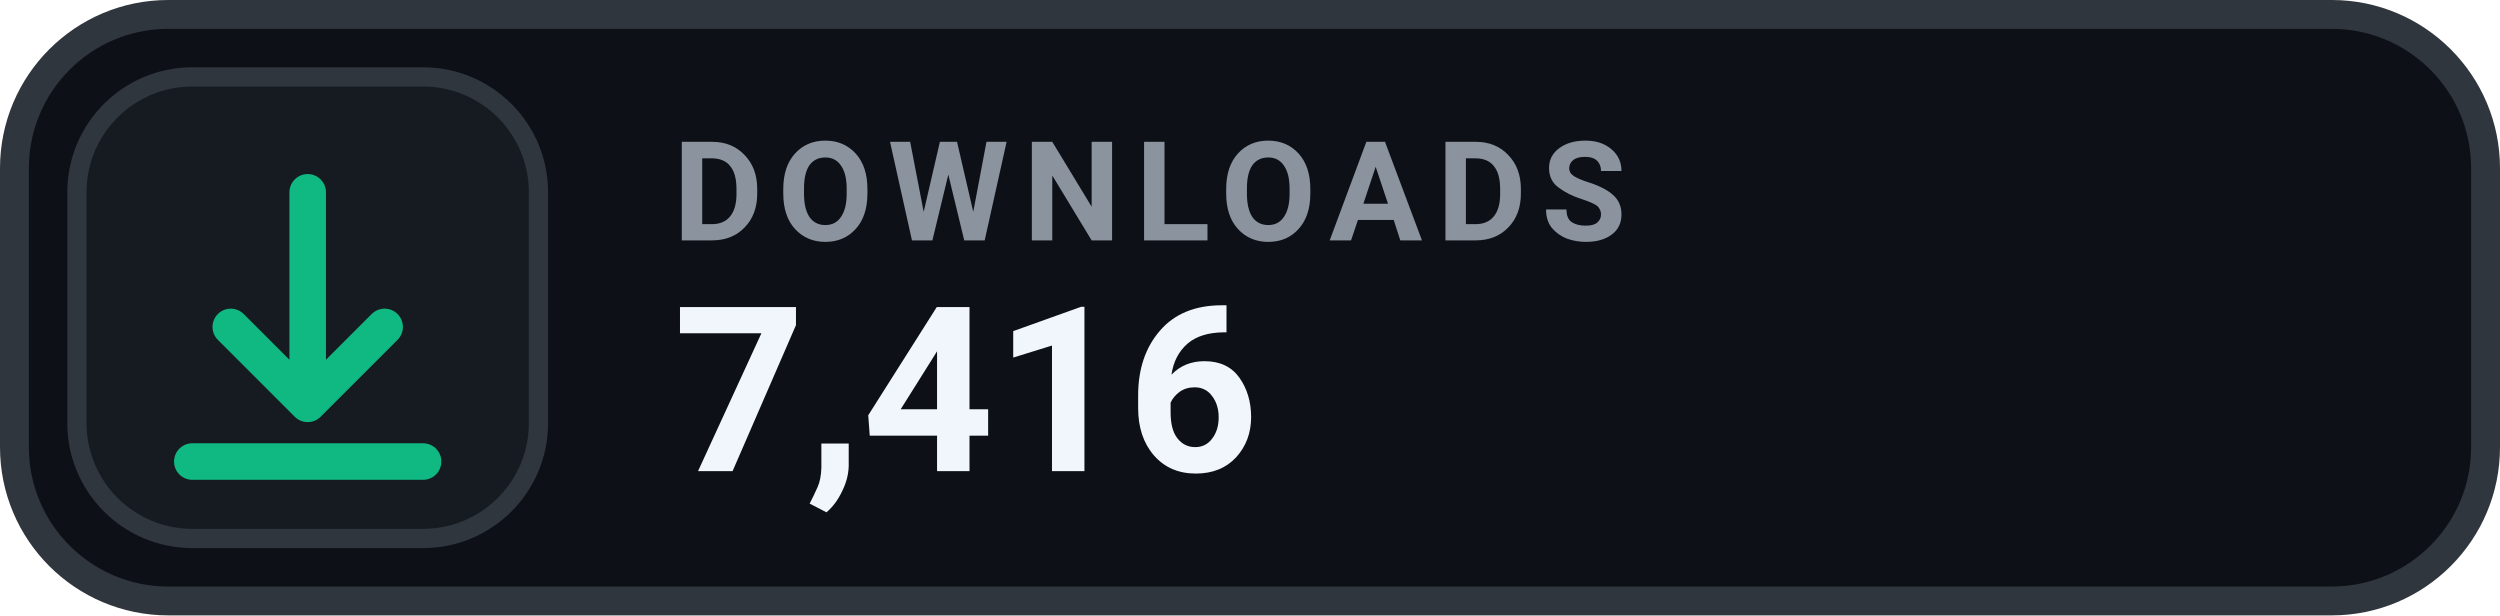
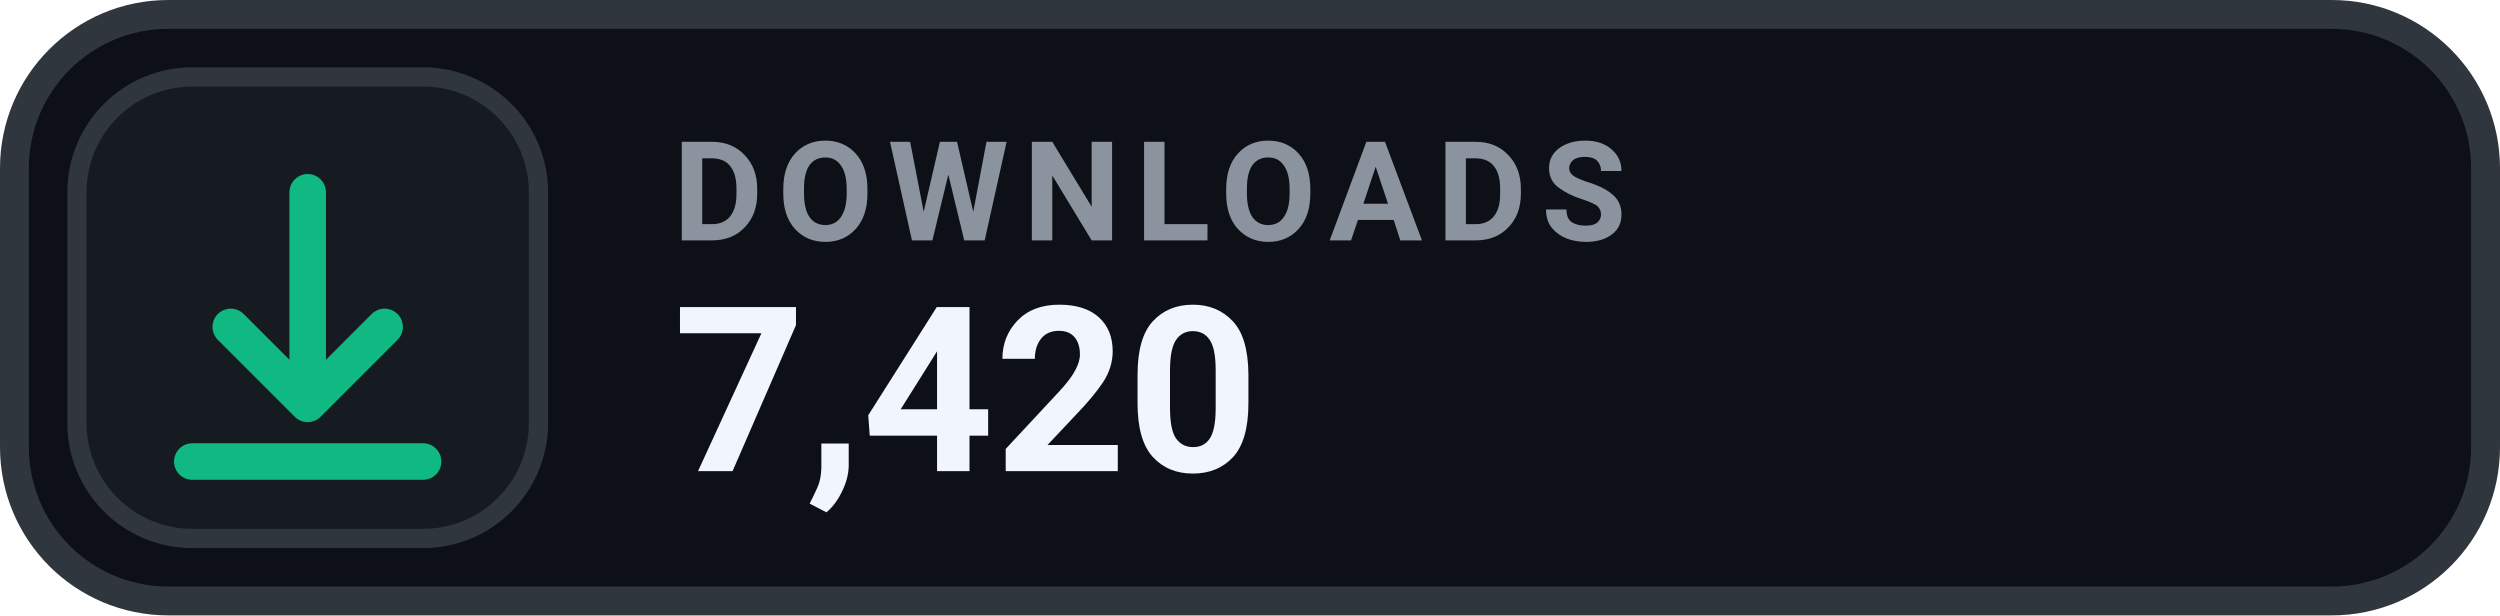
- <svg xmlns="http://www.w3.org/2000/svg" width="130" height="32" viewBox="0 0 130 32" role="img" aria-label="DOWNLOADS 7,416">
+ <svg xmlns="http://www.w3.org/2000/svg" width="130" height="32" viewBox="0 0 130 32" role="img" aria-label="DOWNLOADS 7,420">
  <rect x=".75" y=".75" width="128.5" height="30.5" rx="8" fill="#0D1117" stroke="#30363D" stroke-width="1.5" />
  <rect x="4" y="4" width="24" height="24" rx="6" fill="#161B22" stroke="#30363D" stroke-width="1" />
  <g transform="translate(16 16)" style="color:#10B981;">
    <path d="M0 -6 v11 m0 0 l4 -4 m-4 4 l-4 -4 M-6 8 h12" fill="none" stroke="currentColor" stroke-width="1.9" stroke-linecap="round" stroke-linejoin="round" />
  </g>
  <text x="35" y="12.5" fill="#8B949E" font-family="-apple-system,BlinkMacSystemFont,'Segoe UI',Roboto,Helvetica,Arial,sans-serif" font-size="7.2" font-weight="700" letter-spacing=".75">DOWNLOADS</text>
-   <text x="35" y="24.5" fill="#F0F6FC" font-family="-apple-system,BlinkMacSystemFont,'Segoe UI',Roboto,Helvetica,Arial,sans-serif" font-size="12" font-weight="700">7,416</text>
+   <text x="35" y="24.5" fill="#F0F6FC" font-family="-apple-system,BlinkMacSystemFont,'Segoe UI',Roboto,Helvetica,Arial,sans-serif" font-size="12" font-weight="700">7,420</text>
</svg>
